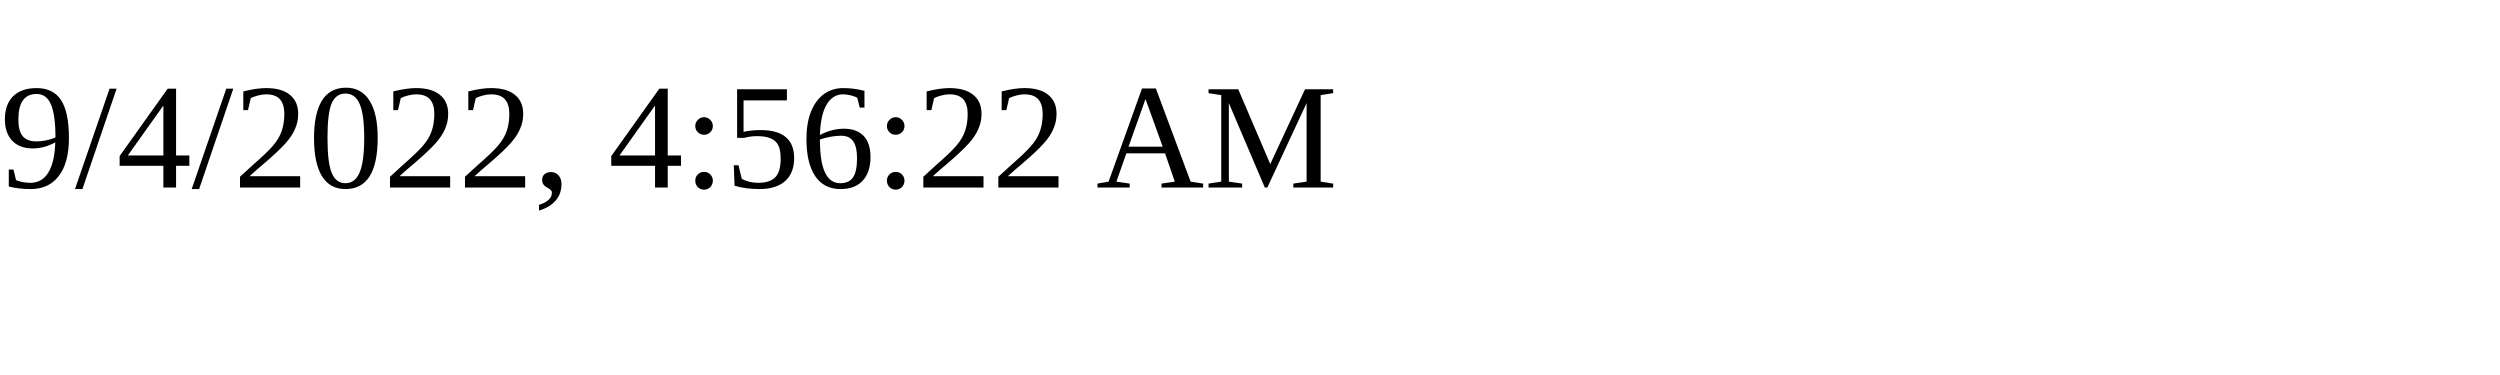
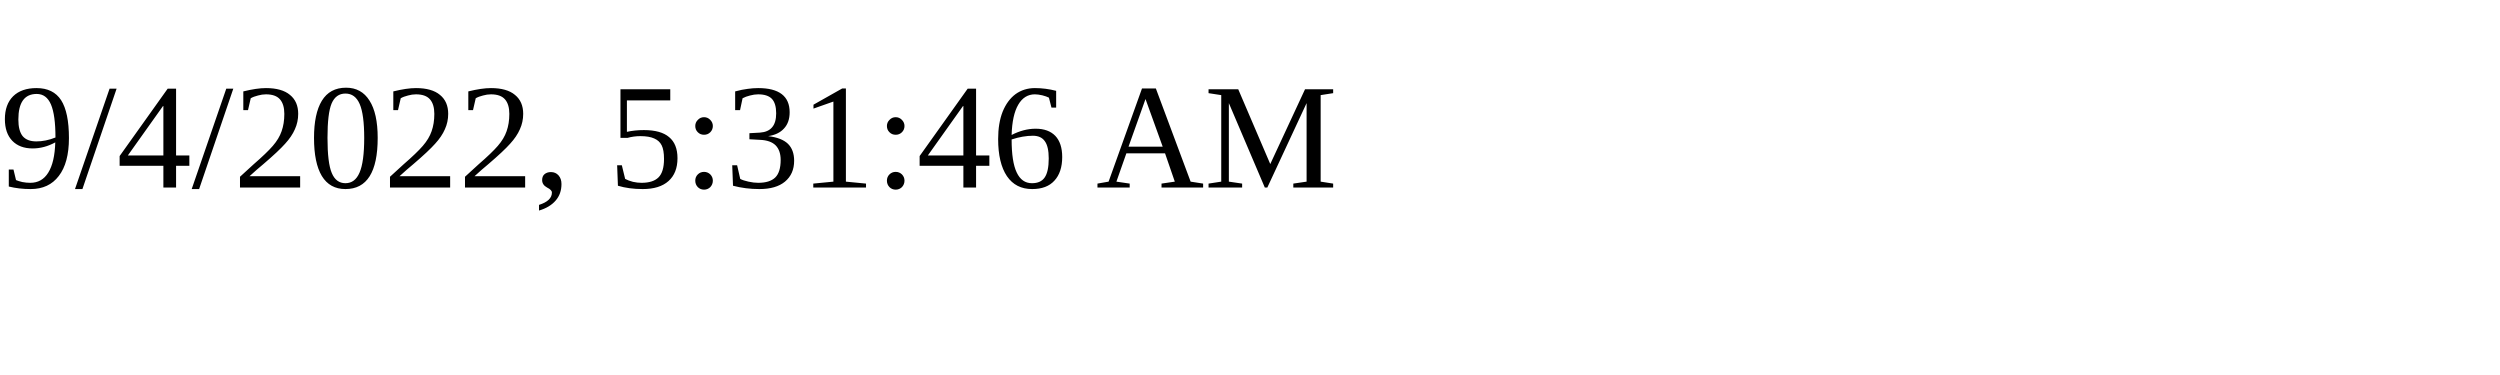
<svg xmlns="http://www.w3.org/2000/svg" height="30" width="200">
-   <text x="0" y="15">9/4/2022, 4:56:22 AM</text>
+   <text x="0" y="15">9/4/2022, 5:31:46 AM</text>
</svg>
